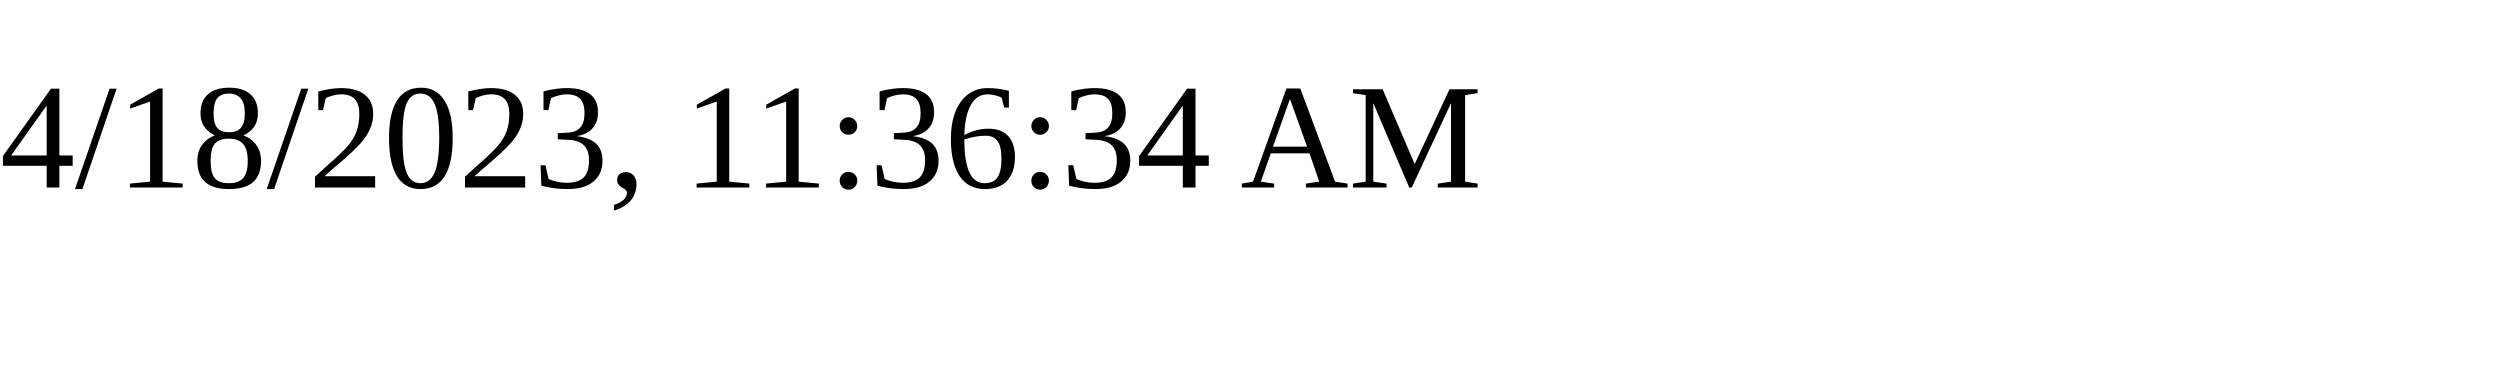
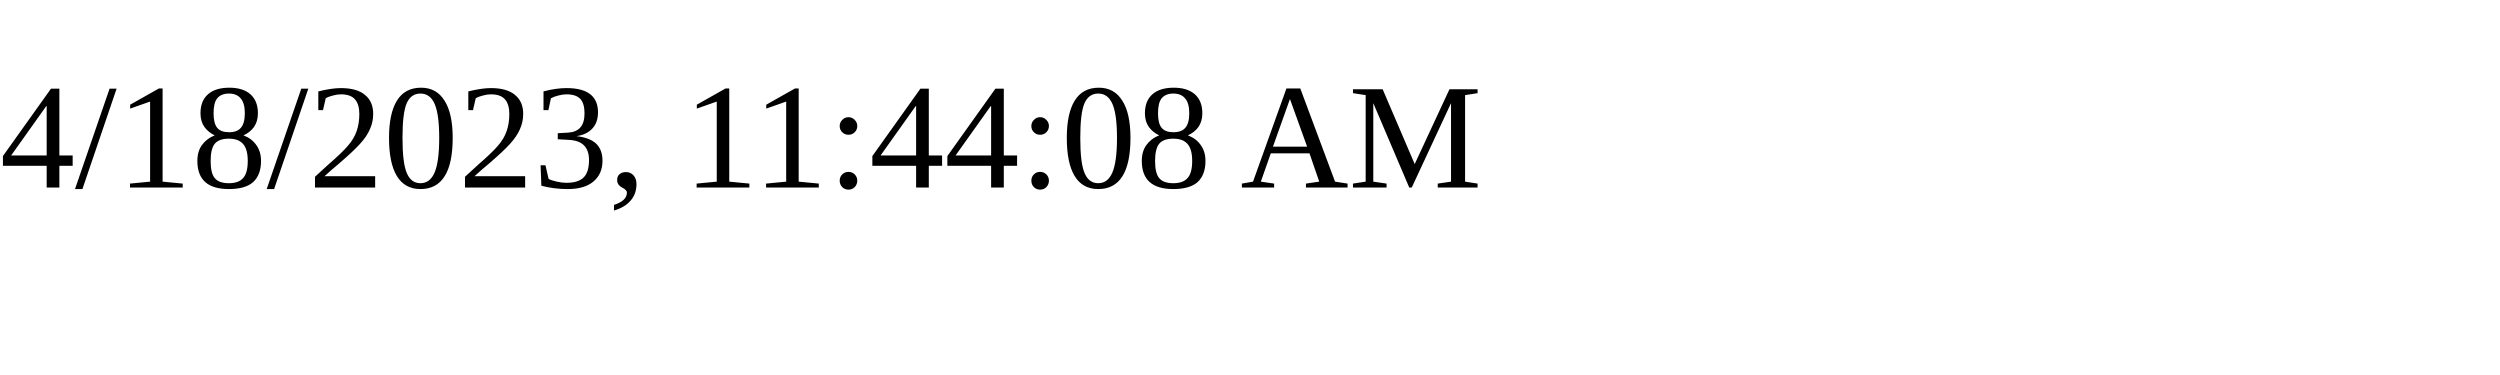
<svg xmlns="http://www.w3.org/2000/svg" height="30" width="200">
-   <text x="0" y="15">4/18/2023, 11:36:34 AM</text>
+   <text x="0" y="15">4/18/2023, 11:44:08 AM</text>
</svg>
